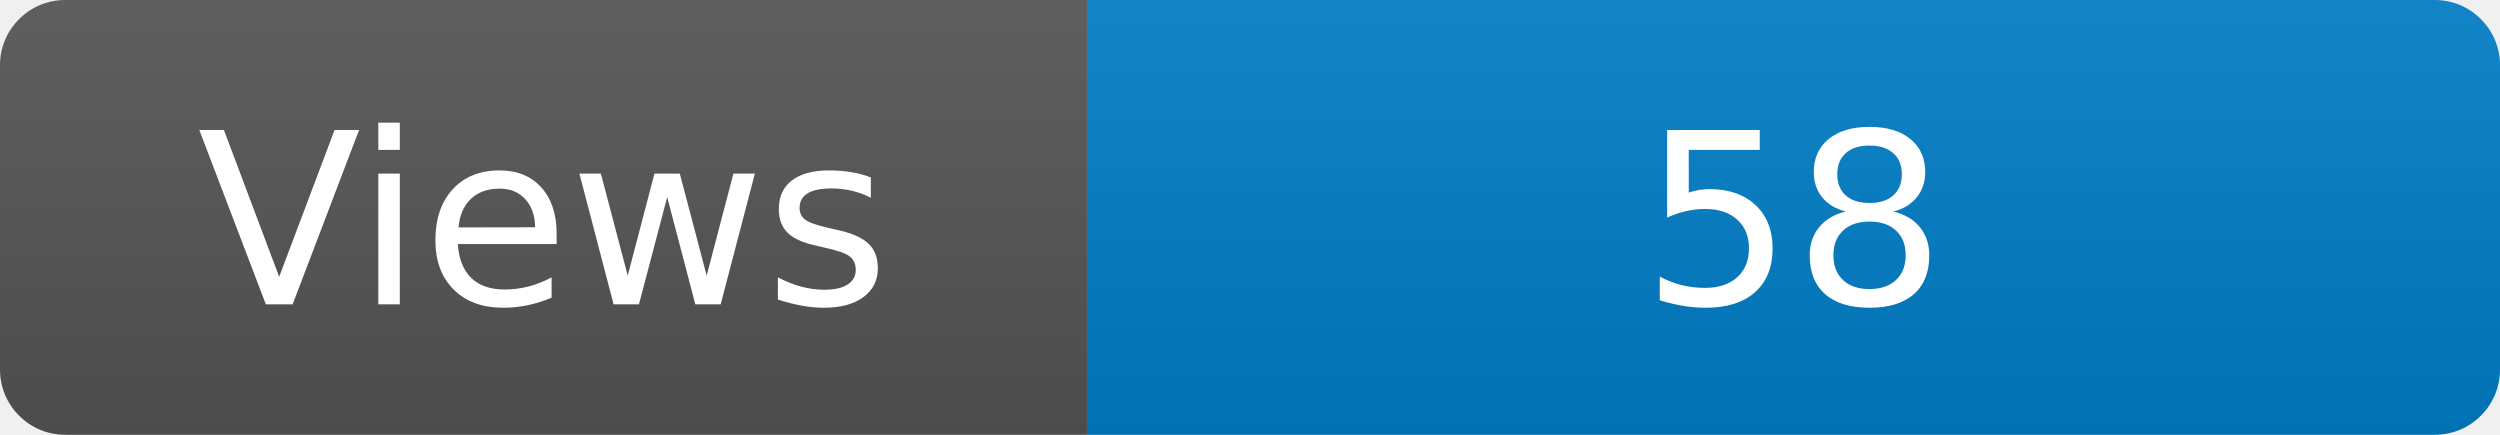
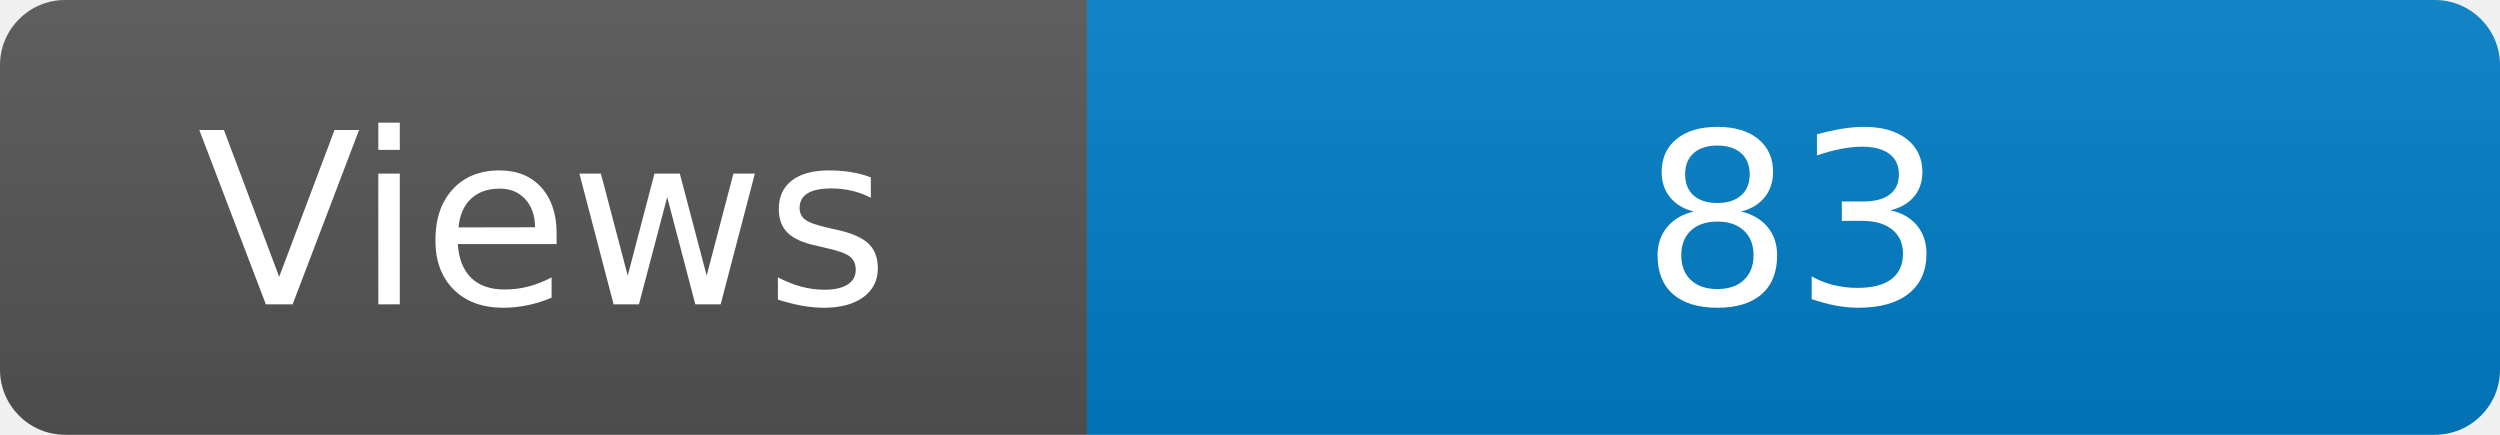
<svg xmlns="http://www.w3.org/2000/svg" width="115" height="20" role="img" aria-label="Maintained?: yes">
  <linearGradient id="s" x2="0" y2="100%">
    <stop offset="0" stop-color="#bbb" stop-opacity=".1" />
    <stop offset="1" stop-opacity=".1" />
  </linearGradient>
  <clipPath id="r">
    <rect width="115" height="20" rx="3" fill="#fff" />
  </clipPath>
  <g clip-path="url(#r)">
    <rect width="50" height="20" fill="#555" />
    <rect x="50" width="160" height="20" fill="#007ec6" />
    <rect width="115" height="20" fill="url(#s)" />
  </g>
  <g fill="#fff" text-anchor="middle" font-family="Verdana,Geneva,DejaVu Sans,sans-serif" font-size="110">
    <text x="250" y="140" transform="scale(.1)" fill="#fff">Views</text>
-     <text x="825" y="140" transform="scale(.1)" fill="#fff">58</text>
+     <text x="825" y="140" transform="scale(.1)" fill="#fff">83</text>
  </g>
</svg>
